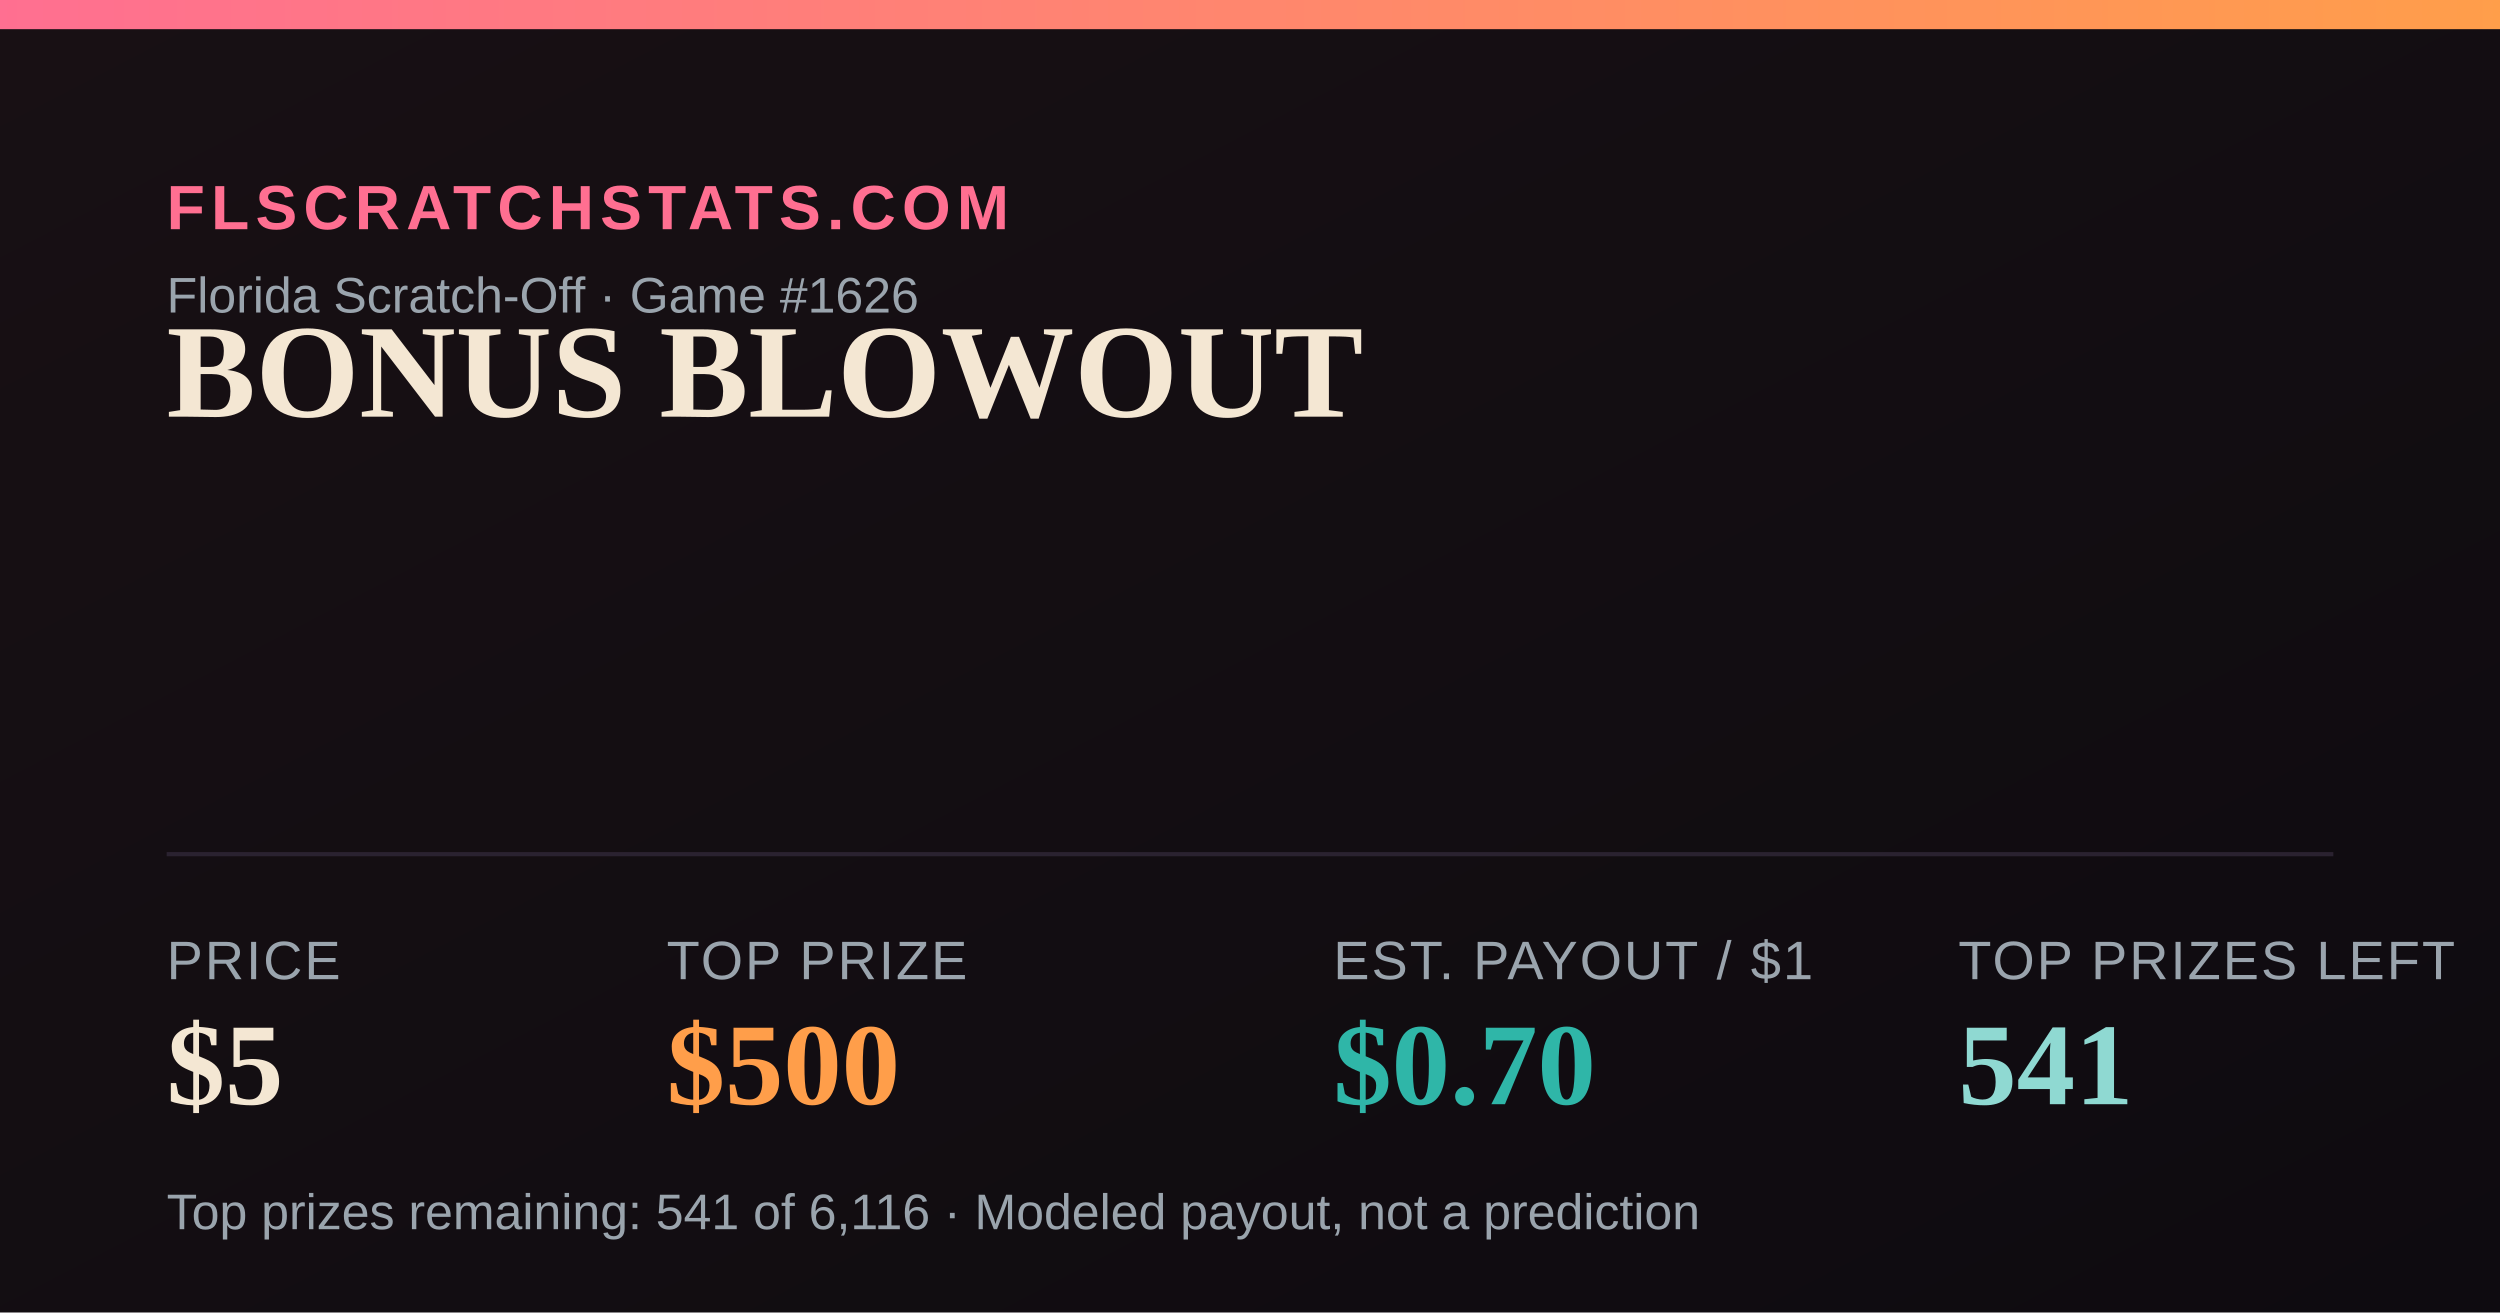
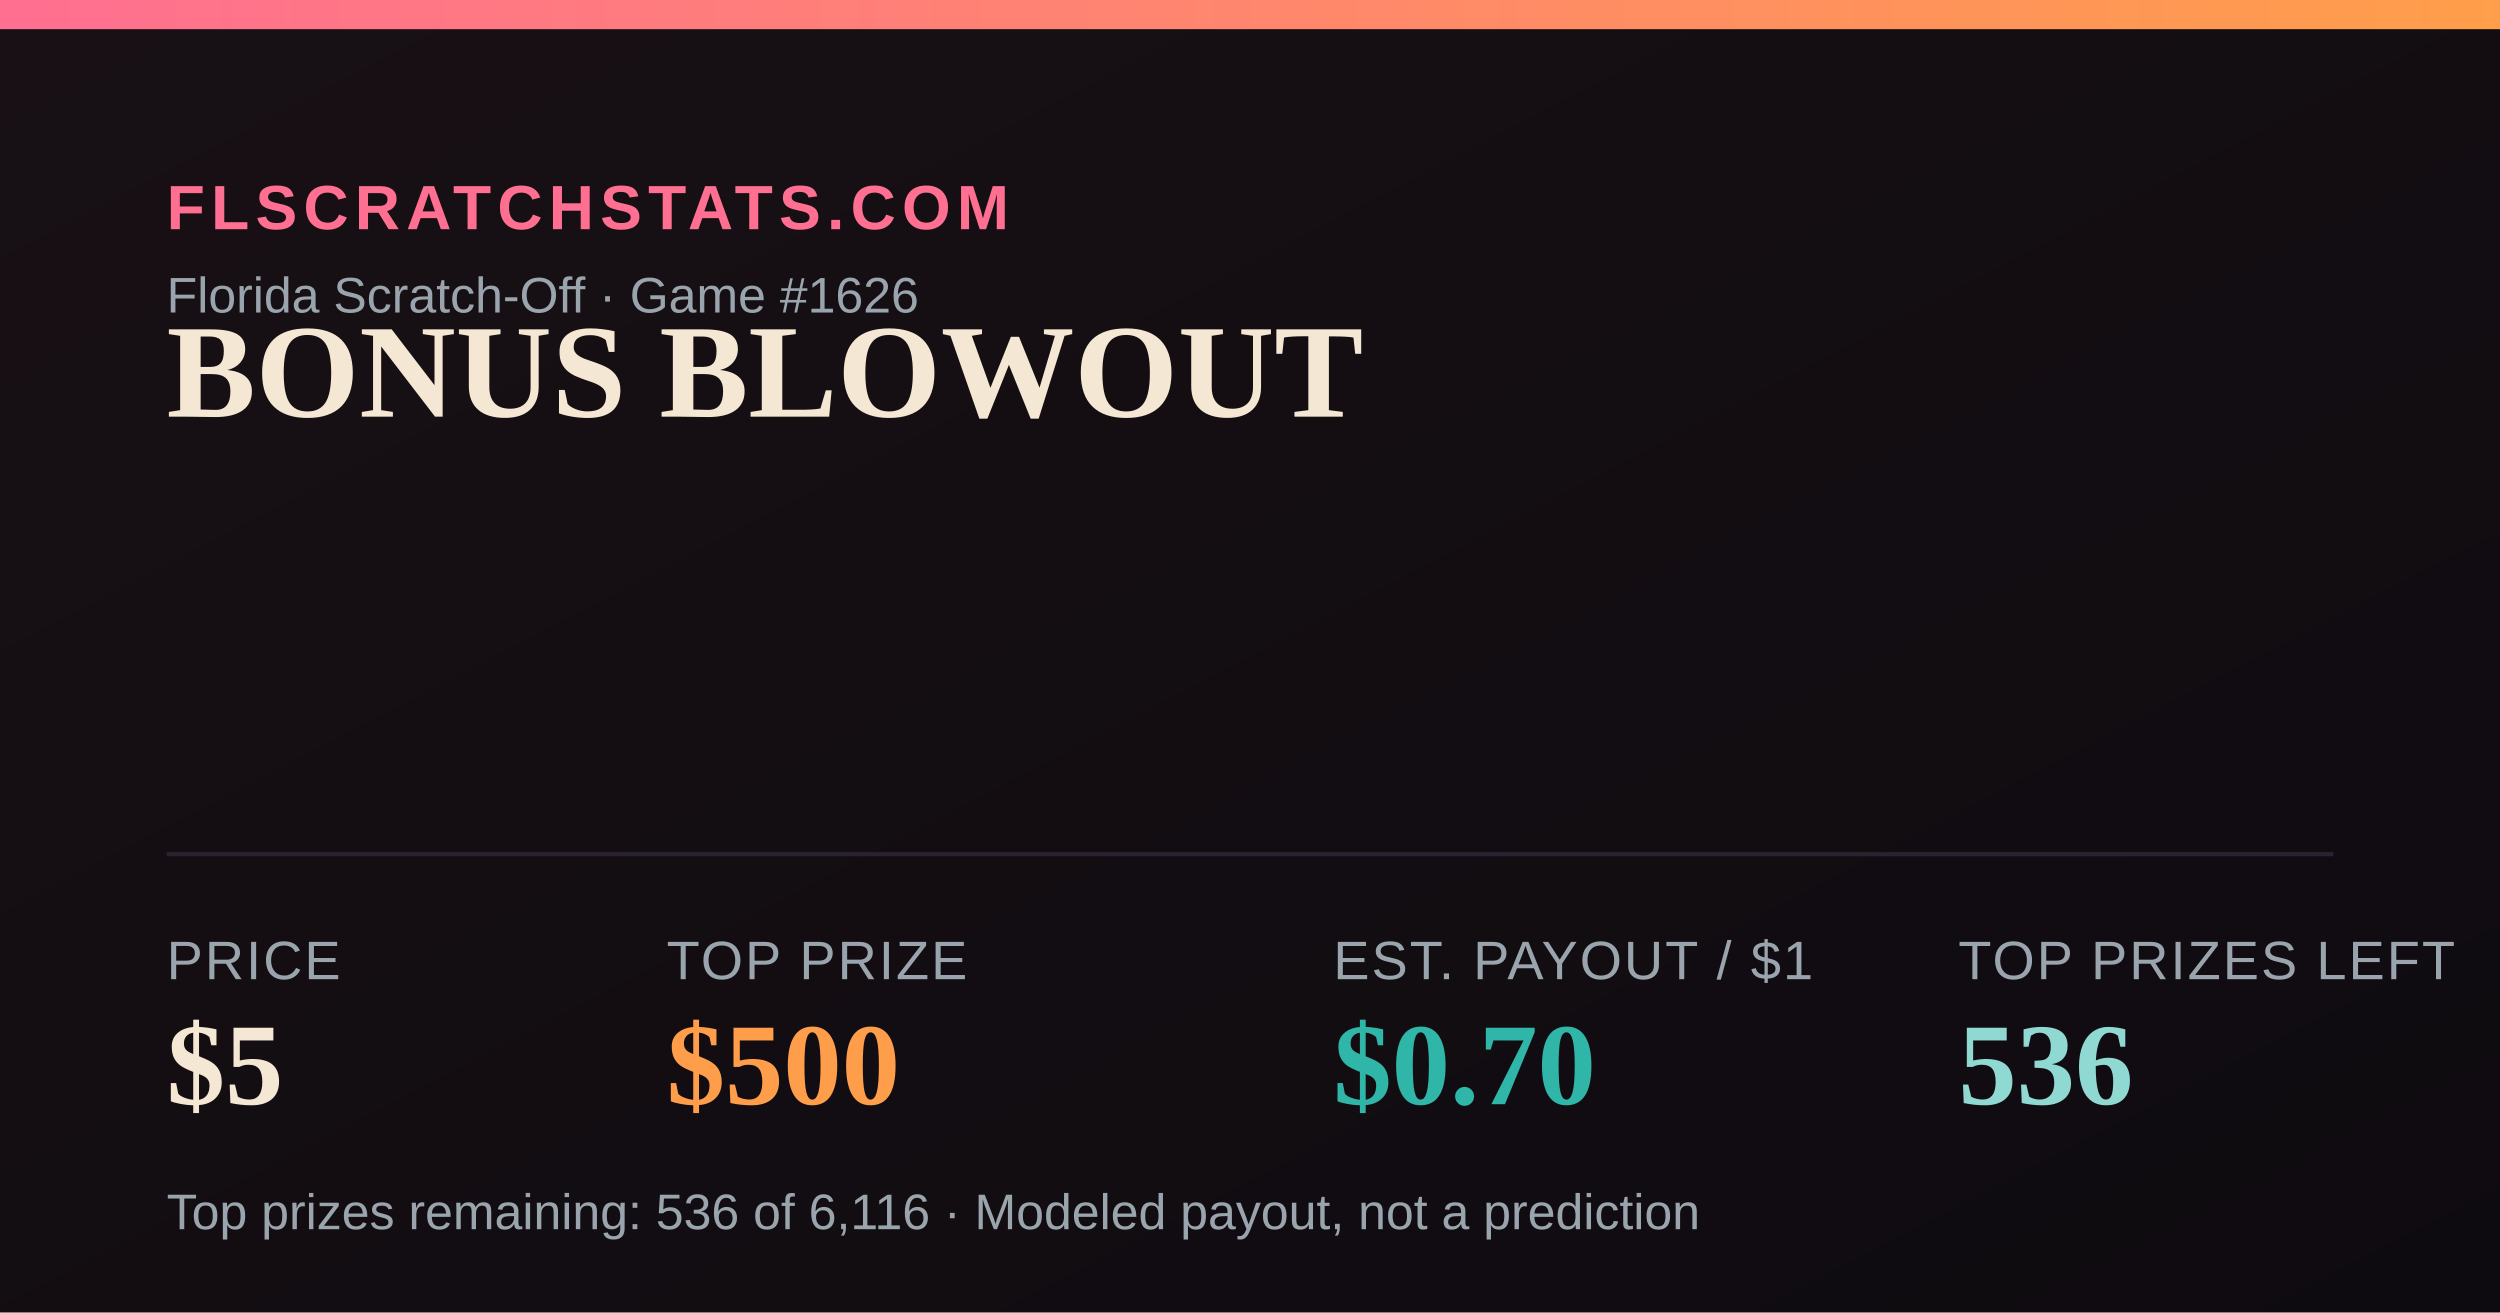
<svg xmlns="http://www.w3.org/2000/svg" width="1200" height="630" viewBox="0 0 1200 630">
  <defs>
    <linearGradient id="bg" x1="0" y1="0" x2="1" y2="1">
      <stop offset="0" stop-color="#181014" />
      <stop offset="1" stop-color="#0e0b10" />
    </linearGradient>
    <linearGradient id="accent" x1="0" y1="0" x2="1" y2="0">
      <stop offset="0" stop-color="#FF6F91" />
      <stop offset="1" stop-color="#FF9E4A" />
    </linearGradient>
  </defs>
  <rect width="1200" height="630" fill="url(#bg)" />
  <rect x="0" y="0" width="1200" height="14" fill="url(#accent)" />
  <text x="80" y="110" font-family="Arial,Helvetica,sans-serif" font-size="30" fill="#FF6F91" letter-spacing="3" font-weight="700">FLSCRATCHSTATS.COM</text>
  <text x="80" y="150" font-family="Arial,Helvetica,sans-serif" font-size="24" fill="#9aa4ad">Florida Scratch-Off · Game #1626</text>
  <text x="80" y="200" font-family="Georgia,'Times New Roman',serif" font-size="64" font-weight="700" fill="#F4E7D3">BONUS BLOWOUT</text>
  <line x1="80" y1="410" x2="1120" y2="410" stroke="#2a2230" stroke-width="2" />
  <text x="80" y="470" font-family="Arial,Helvetica,sans-serif" font-size="26" fill="#9aa4ad" letter-spacing="1">PRICE</text>
  <text x="80" y="530" font-family="Georgia,'Times New Roman',serif" font-size="56" font-weight="700" fill="#F4E7D3">$5</text>
  <text x="320" y="470" font-family="Arial,Helvetica,sans-serif" font-size="26" fill="#9aa4ad" letter-spacing="1">TOP PRIZE</text>
  <text x="320" y="530" font-family="Georgia,'Times New Roman',serif" font-size="56" font-weight="700" fill="#FF9E4A">$500</text>
  <text x="640" y="470" font-family="Arial,Helvetica,sans-serif" font-size="26" fill="#9aa4ad" letter-spacing="1">EST. PAYOUT / $1</text>
  <text x="640" y="530" font-family="Georgia,'Times New Roman',serif" font-size="56" font-weight="700" fill="#2FB6A8">$0.70</text>
  <text x="940" y="470" font-family="Arial,Helvetica,sans-serif" font-size="26" fill="#9aa4ad" letter-spacing="1">TOP PRIZES LEFT</text>
-   <text x="940" y="530" font-family="Georgia,'Times New Roman',serif" font-size="56" font-weight="700" fill="#8FD9D2">541</text>
-   <text x="80" y="590" font-family="Arial,Helvetica,sans-serif" font-size="24" fill="#9aa4ad">Top prizes remaining: 541 of 6,116 · Modeled payout, not a prediction</text>
+   <text x="940" y="530" font-family="Georgia,'Times New Roman',serif" font-size="56" font-weight="700" fill="#8FD9D2">536</text>
+   <text x="80" y="590" font-family="Arial,Helvetica,sans-serif" font-size="24" fill="#9aa4ad">Top prizes remaining: 536 of 6,116 · Modeled payout, not a prediction</text>
</svg>
